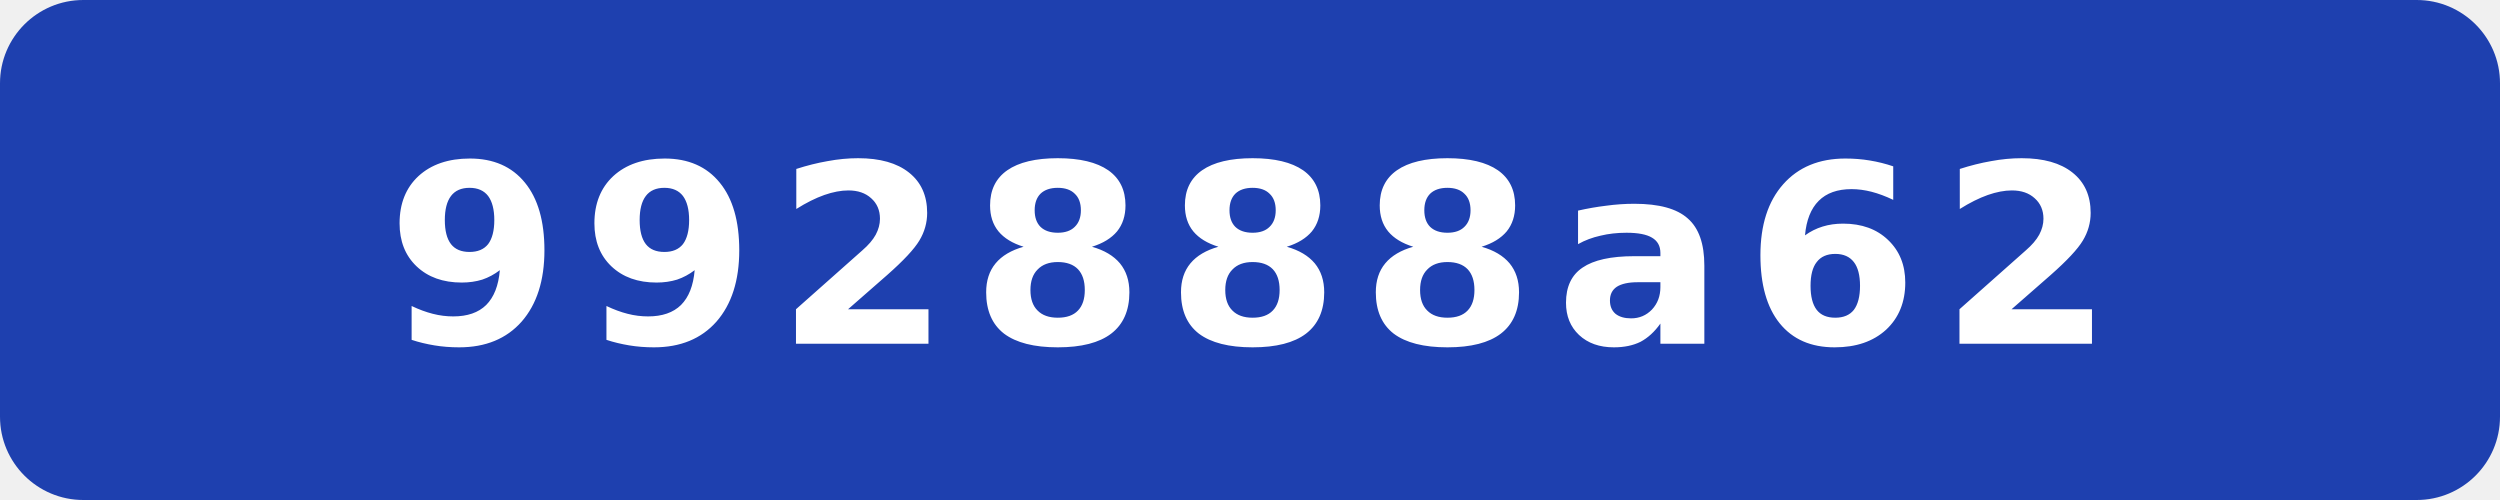
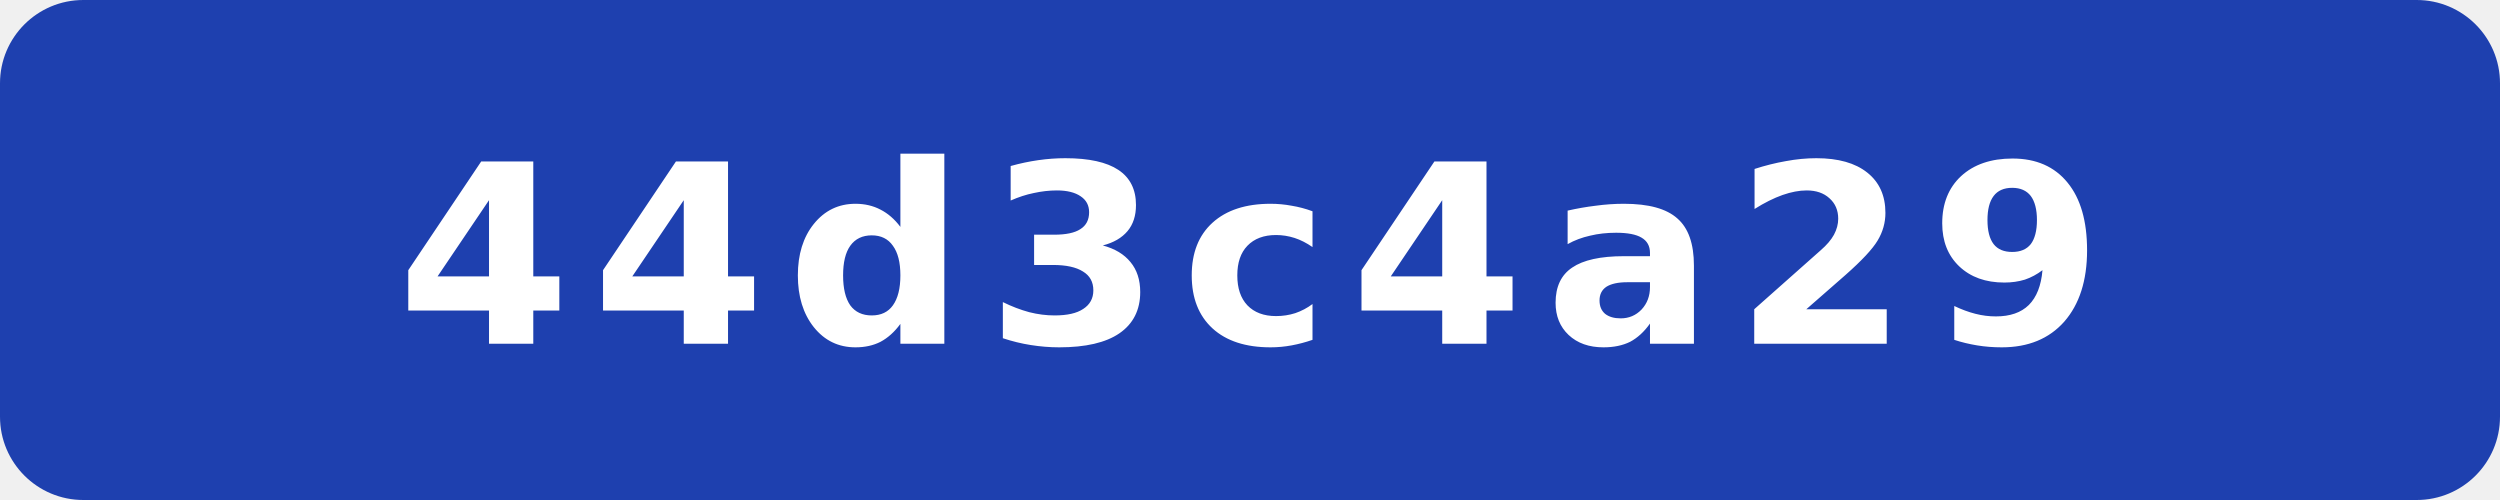
- <svg xmlns="http://www.w3.org/2000/svg" width="120" height="24" viewBox="0 0 120 24" role="img" aria-label="commit: 992888a62">
+ <svg xmlns="http://www.w3.org/2000/svg" width="120" height="24" viewBox="0 0 120 24" role="img" aria-label="commit: 44d3c4a29">
  <rect width="120" height="24" rx="4" fill="#1e40af" />
-   <text x="60" y="16.5" fill="#fff" text-anchor="middle" font-family="Verdana,Geneva,DejaVu Sans,sans-serif" font-size="12" font-weight="700" letter-spacing="1" textLength="71" lengthAdjust="spacingAndGlyphs">992888a62</text>
+   <text x="60" y="16.5" fill="#fff" text-anchor="middle" font-family="Verdana,Geneva,DejaVu Sans,sans-serif" font-size="12" font-weight="700" letter-spacing="1" textLength="71" lengthAdjust="spacingAndGlyphs">44d3c4a29</text>
</svg>
